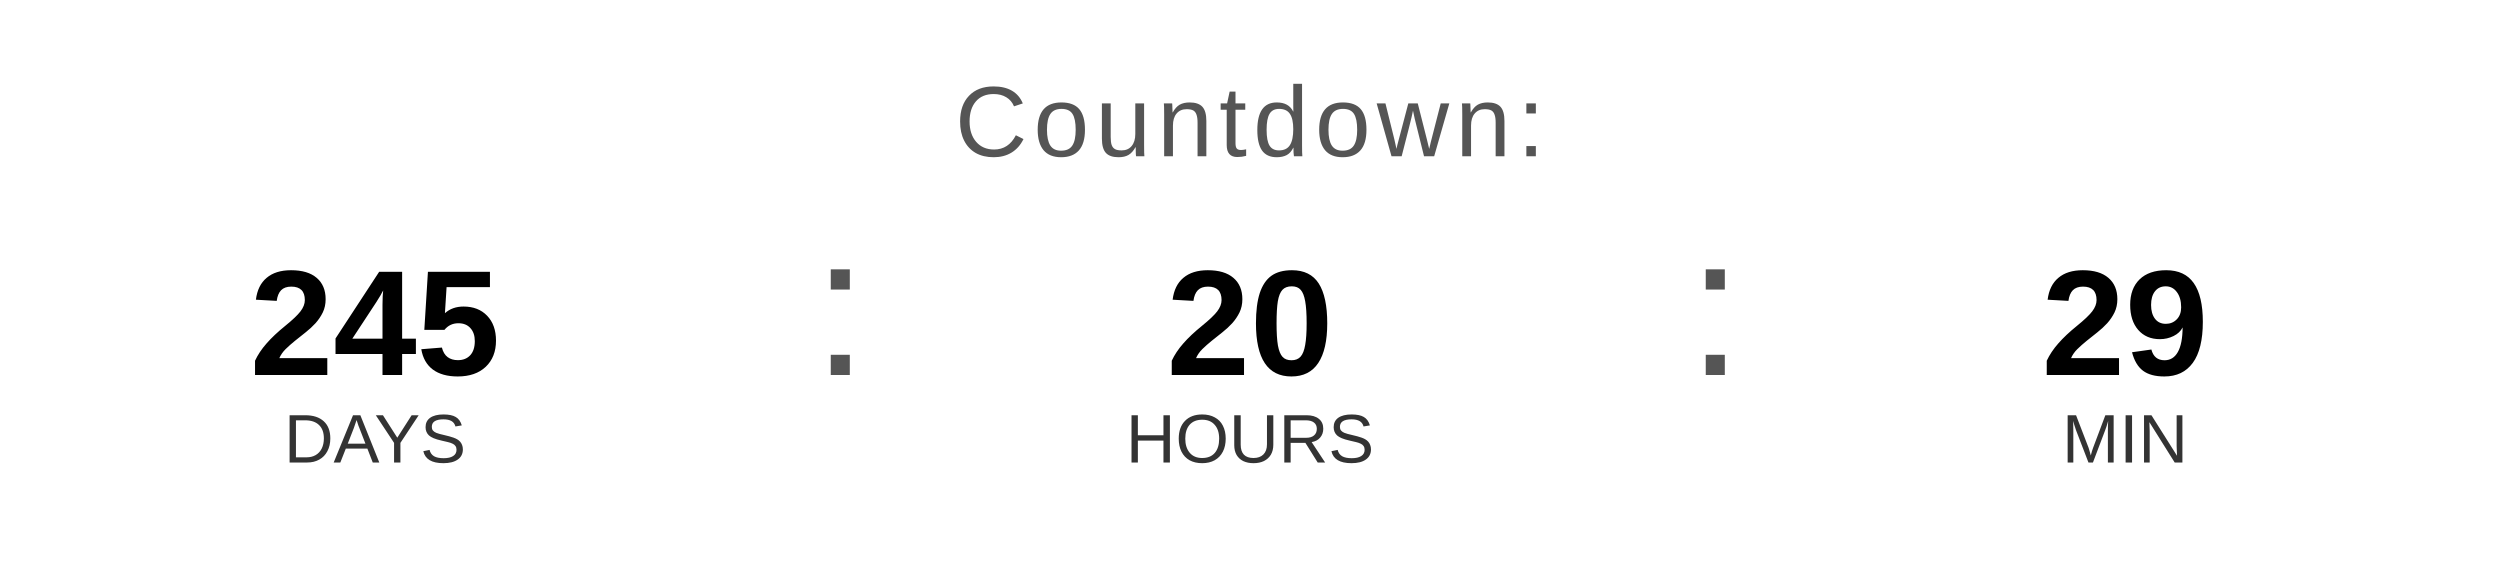
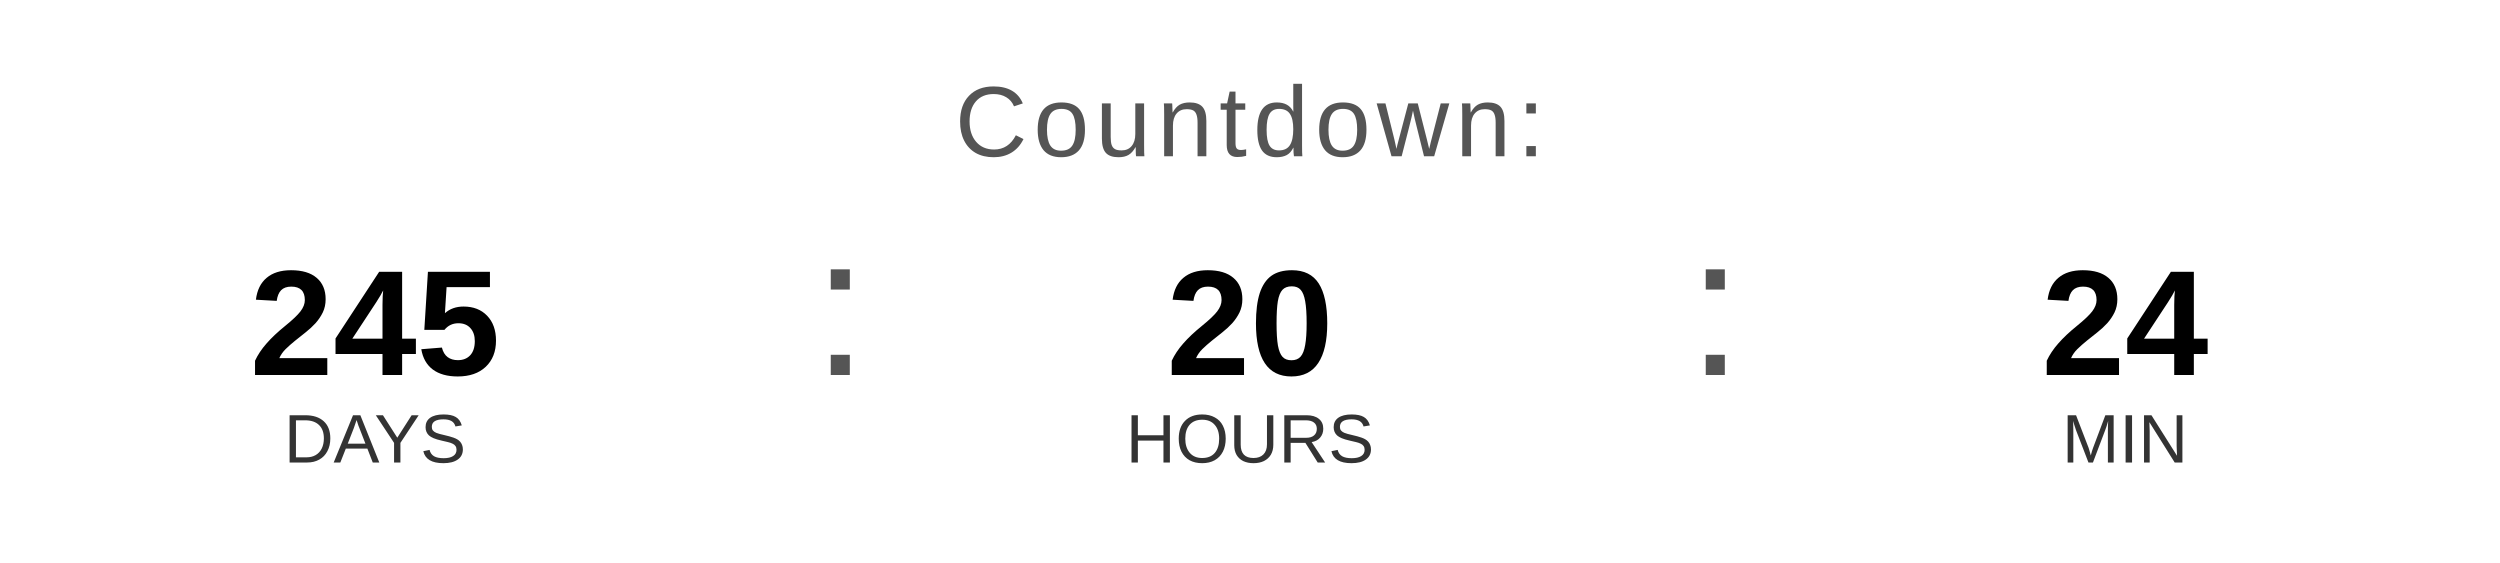
<svg xmlns="http://www.w3.org/2000/svg" width="400" height="90" viewBox="0 0 400 90">
  <text x="200" y="25" font-family="Arial, Helvetica, sans-serif" font-size="16" fill="#555555" text-anchor="middle" letter-spacing="1">
    Countdown:
  </text>
  <text x="60" y="60" font-family="Arial, Helvetica, sans-serif" font-size="24" font-weight="bold" fill="#000000" text-anchor="middle">245</text>
  <text x="60" y="74" font-family="Arial, Helvetica, sans-serif" font-size="11" fill="#333333" text-anchor="middle">DAYS</text>
  <text x="130" y="60" font-family="Arial, sans-serif" font-size="32" fill="#555555">:</text>
  <text x="200" y="60" font-family="Arial, Helvetica, sans-serif" font-size="24" font-weight="bold" fill="#000000" text-anchor="middle">20</text>
  <text x="200" y="74" font-family="Arial, Helvetica, sans-serif" font-size="11" fill="#333333" text-anchor="middle">HOURS</text>
  <text x="270" y="60" font-family="Arial, sans-serif" font-size="32" fill="#555555">:</text>
-   <text x="340" y="60" font-family="Arial, Helvetica, sans-serif" font-size="24" font-weight="bold" fill="#000000" text-anchor="middle">29</text>
+   <text x="340" y="60" font-family="Arial, Helvetica, sans-serif" font-size="24" font-weight="bold" fill="#000000" text-anchor="middle">24</text>
  <text x="340" y="74" font-family="Arial, Helvetica, sans-serif" font-size="11" fill="#333333" text-anchor="middle">MIN</text>
</svg>
